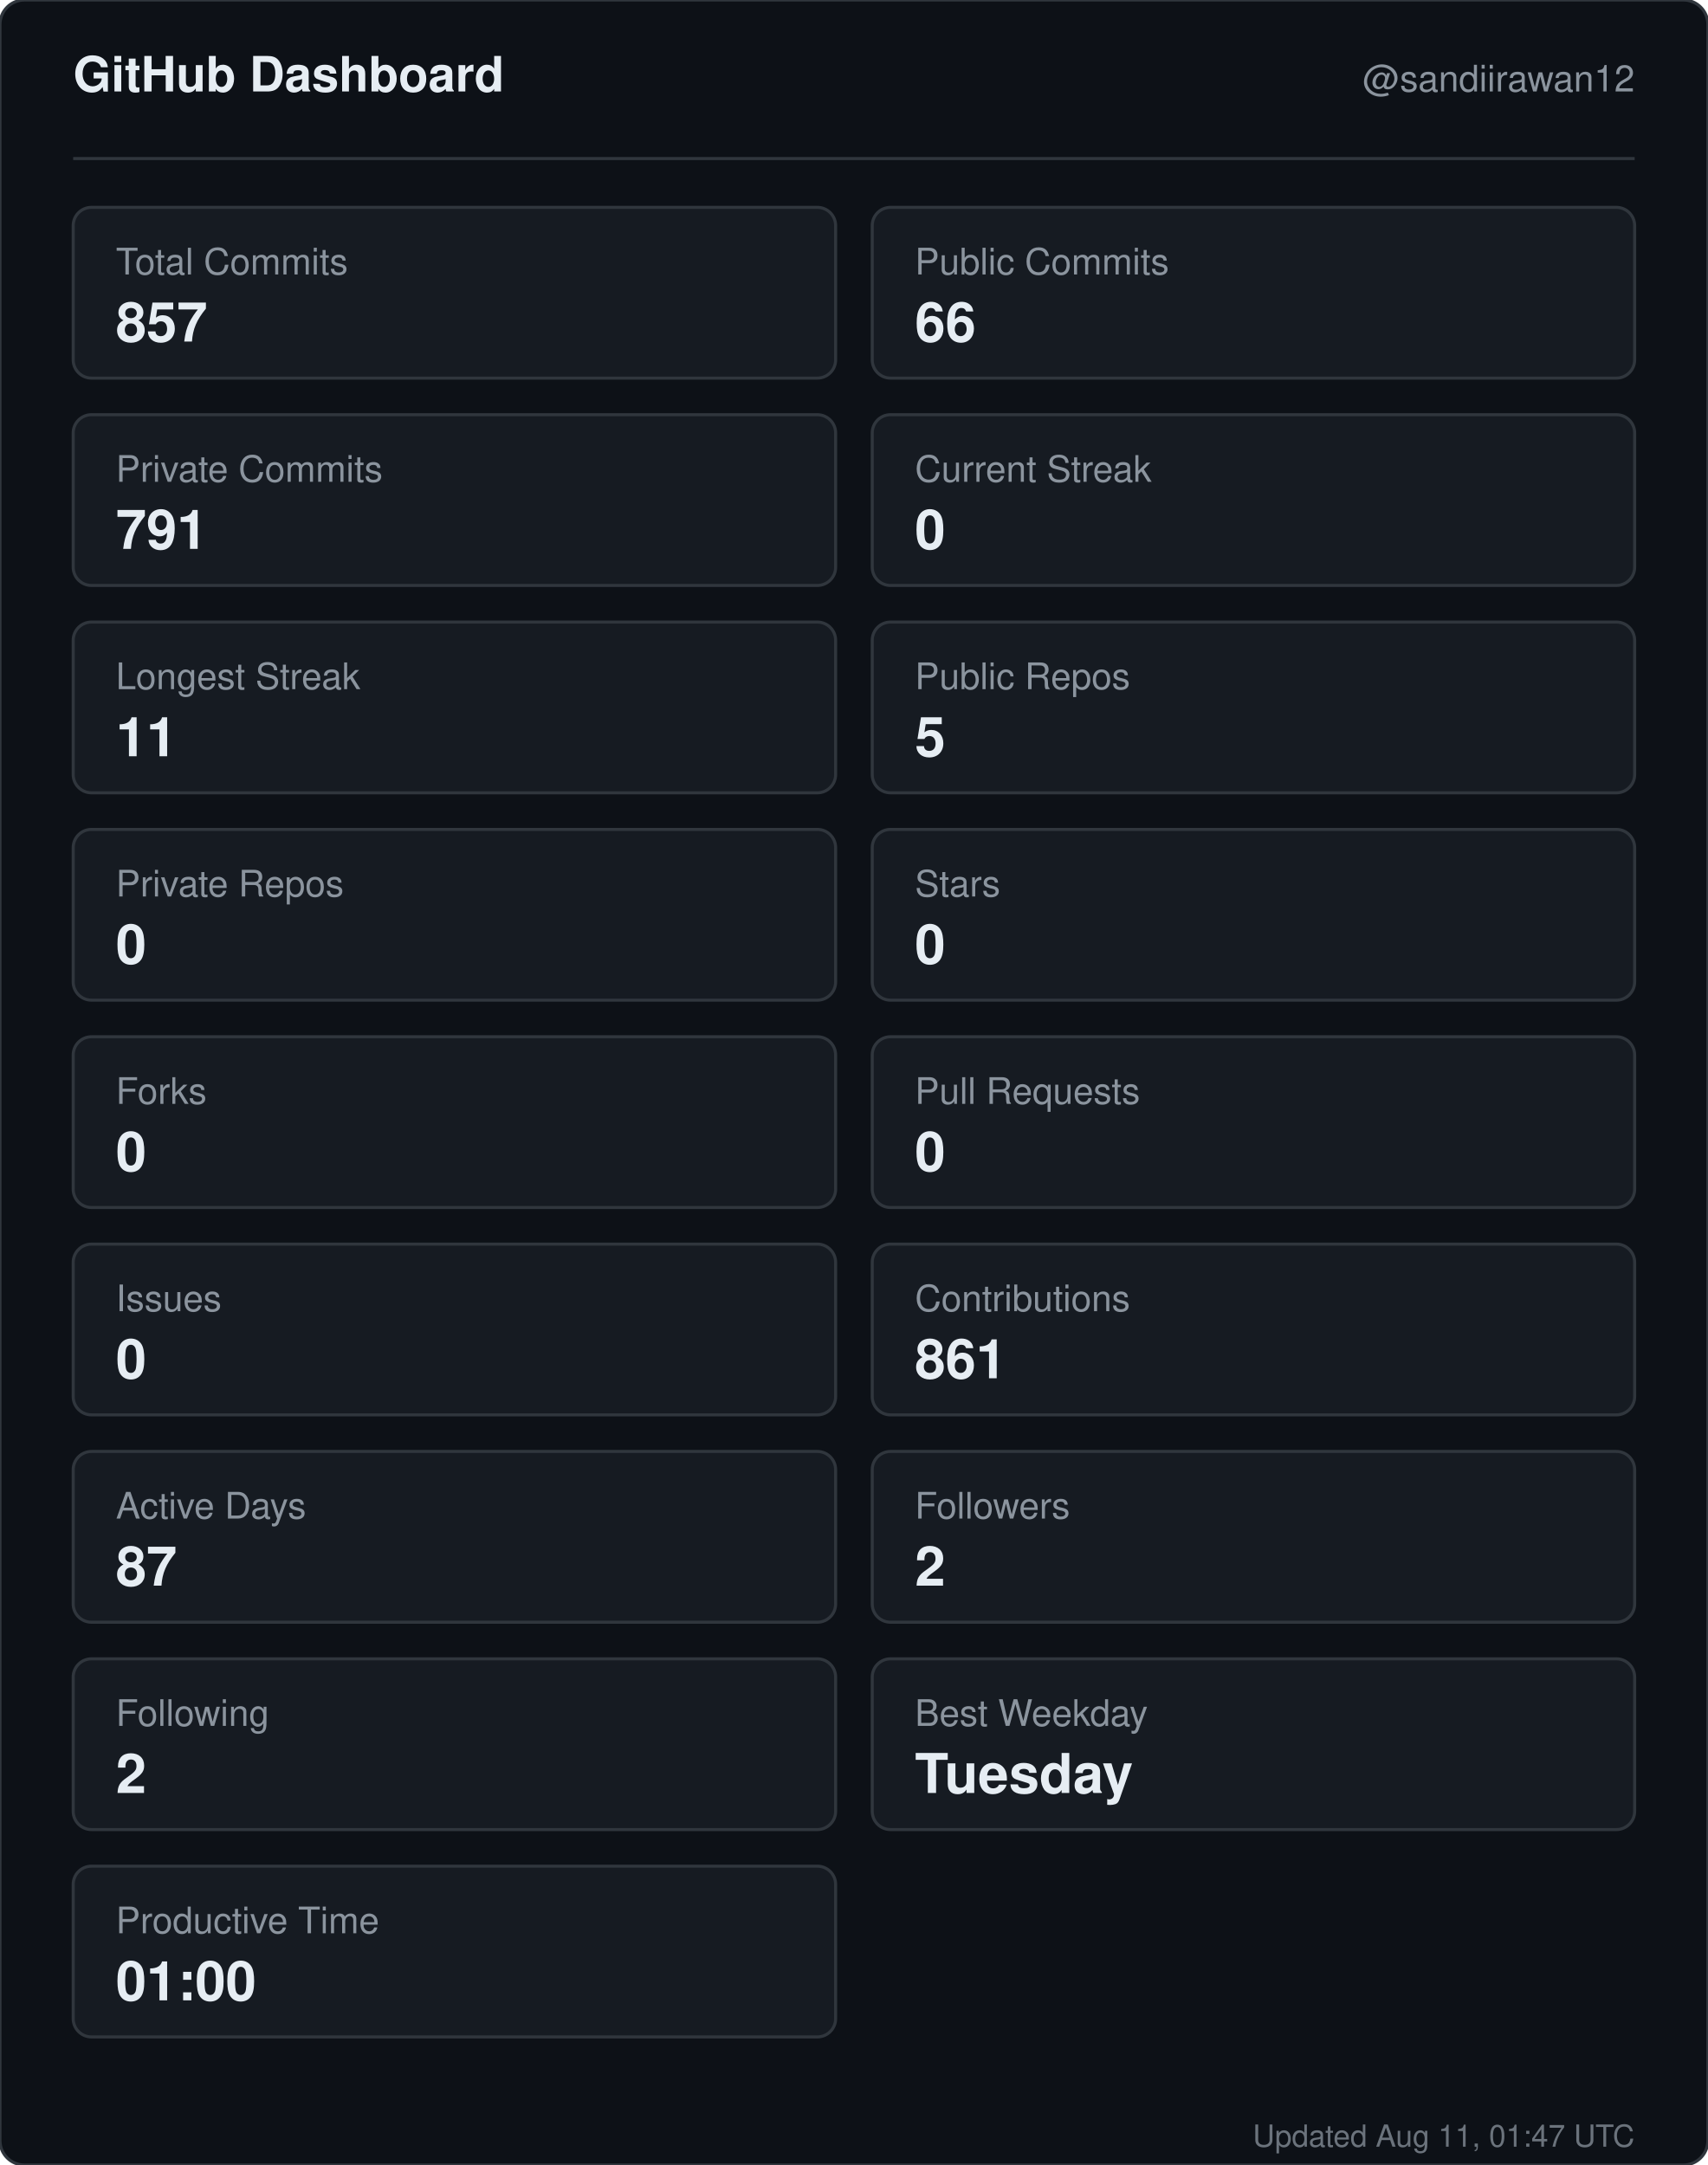
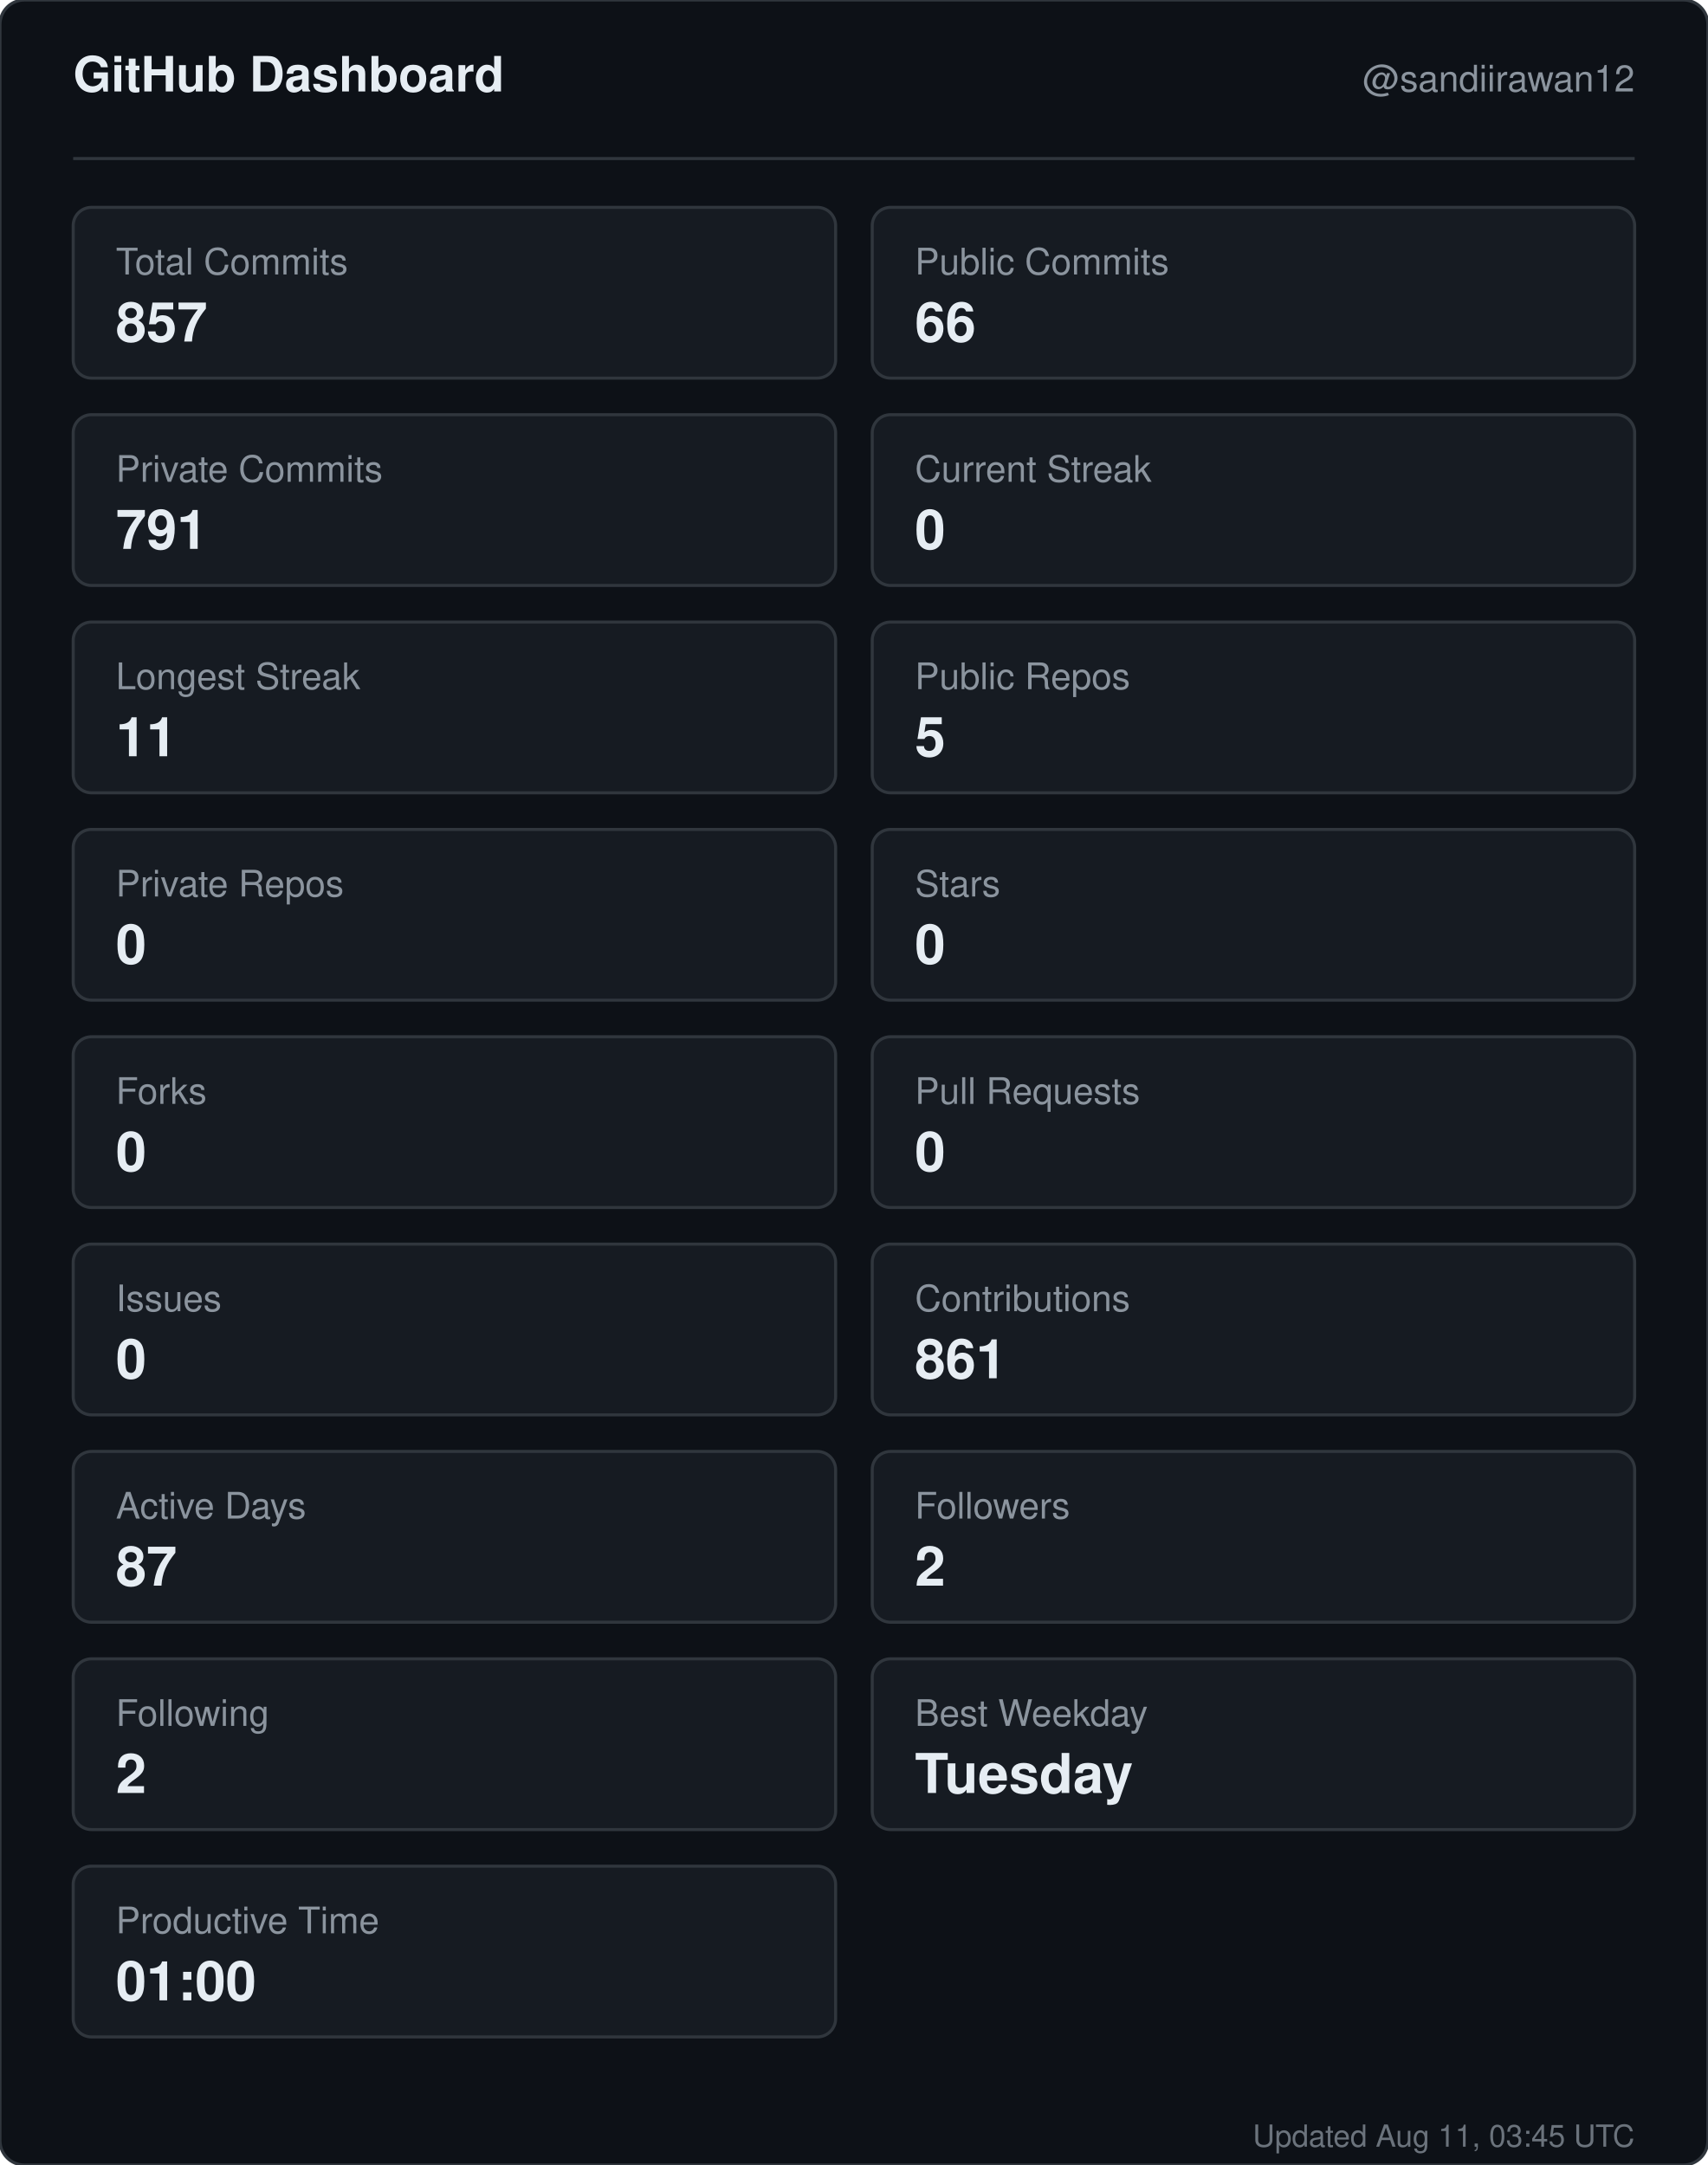
<svg xmlns="http://www.w3.org/2000/svg" width="560" height="710" viewBox="0 0 560 710" role="img" aria-label="GitHub dashboard for sandiirawan12">
  <rect width="560" height="710" rx="8" fill="#0d1117" stroke="#30363d" />
  <g font-family="-apple-system, BlinkMacSystemFont, Segoe UI, Helvetica, Arial, sans-serif">
    <text x="24" y="30" fill="#e6edf3" font-size="16" font-weight="700">GitHub Dashboard</text>
    <text x="536" y="30" fill="#8b949e" font-size="12" text-anchor="end">@sandiirawan12</text>
    <line x1="24" y1="52" x2="536" y2="52" stroke="#30363d" />
    <rect x="24" y="68" width="250" height="56" rx="6" fill="#161b22" stroke="#30363d" />
    <text x="38" y="90" fill="#8b949e" font-size="12">Total Commits</text>
    <text x="38" y="112" fill="#e6edf3" font-size="18" font-weight="700">857</text>
    <rect x="286" y="68" width="250" height="56" rx="6" fill="#161b22" stroke="#30363d" />
    <text x="300" y="90" fill="#8b949e" font-size="12">Public Commits</text>
    <text x="300" y="112" fill="#e6edf3" font-size="18" font-weight="700">66</text>
    <rect x="24" y="136" width="250" height="56" rx="6" fill="#161b22" stroke="#30363d" />
    <text x="38" y="158" fill="#8b949e" font-size="12">Private Commits</text>
    <text x="38" y="180" fill="#e6edf3" font-size="18" font-weight="700">791</text>
    <rect x="286" y="136" width="250" height="56" rx="6" fill="#161b22" stroke="#30363d" />
    <text x="300" y="158" fill="#8b949e" font-size="12">Current Streak</text>
    <text x="300" y="180" fill="#e6edf3" font-size="18" font-weight="700">0</text>
    <rect x="24" y="204" width="250" height="56" rx="6" fill="#161b22" stroke="#30363d" />
    <text x="38" y="226" fill="#8b949e" font-size="12">Longest Streak</text>
    <text x="38" y="248" fill="#e6edf3" font-size="18" font-weight="700">11</text>
    <rect x="286" y="204" width="250" height="56" rx="6" fill="#161b22" stroke="#30363d" />
    <text x="300" y="226" fill="#8b949e" font-size="12">Public Repos</text>
    <text x="300" y="248" fill="#e6edf3" font-size="18" font-weight="700">5</text>
    <rect x="24" y="272" width="250" height="56" rx="6" fill="#161b22" stroke="#30363d" />
    <text x="38" y="294" fill="#8b949e" font-size="12">Private Repos</text>
    <text x="38" y="316" fill="#e6edf3" font-size="18" font-weight="700">0</text>
    <rect x="286" y="272" width="250" height="56" rx="6" fill="#161b22" stroke="#30363d" />
    <text x="300" y="294" fill="#8b949e" font-size="12">Stars</text>
    <text x="300" y="316" fill="#e6edf3" font-size="18" font-weight="700">0</text>
    <rect x="24" y="340" width="250" height="56" rx="6" fill="#161b22" stroke="#30363d" />
    <text x="38" y="362" fill="#8b949e" font-size="12">Forks</text>
    <text x="38" y="384" fill="#e6edf3" font-size="18" font-weight="700">0</text>
    <rect x="286" y="340" width="250" height="56" rx="6" fill="#161b22" stroke="#30363d" />
    <text x="300" y="362" fill="#8b949e" font-size="12">Pull Requests</text>
    <text x="300" y="384" fill="#e6edf3" font-size="18" font-weight="700">0</text>
    <rect x="24" y="408" width="250" height="56" rx="6" fill="#161b22" stroke="#30363d" />
    <text x="38" y="430" fill="#8b949e" font-size="12">Issues</text>
    <text x="38" y="452" fill="#e6edf3" font-size="18" font-weight="700">0</text>
    <rect x="286" y="408" width="250" height="56" rx="6" fill="#161b22" stroke="#30363d" />
    <text x="300" y="430" fill="#8b949e" font-size="12">Contributions</text>
    <text x="300" y="452" fill="#e6edf3" font-size="18" font-weight="700">861</text>
    <rect x="24" y="476" width="250" height="56" rx="6" fill="#161b22" stroke="#30363d" />
    <text x="38" y="498" fill="#8b949e" font-size="12">Active Days</text>
    <text x="38" y="520" fill="#e6edf3" font-size="18" font-weight="700">87</text>
    <rect x="286" y="476" width="250" height="56" rx="6" fill="#161b22" stroke="#30363d" />
    <text x="300" y="498" fill="#8b949e" font-size="12">Followers</text>
    <text x="300" y="520" fill="#e6edf3" font-size="18" font-weight="700">2</text>
    <rect x="24" y="544" width="250" height="56" rx="6" fill="#161b22" stroke="#30363d" />
    <text x="38" y="566" fill="#8b949e" font-size="12">Following</text>
    <text x="38" y="588" fill="#e6edf3" font-size="18" font-weight="700">2</text>
    <rect x="286" y="544" width="250" height="56" rx="6" fill="#161b22" stroke="#30363d" />
    <text x="300" y="566" fill="#8b949e" font-size="12">Best Weekday</text>
    <text x="300" y="588" fill="#e6edf3" font-size="18" font-weight="700">Tuesday</text>
    <rect x="24" y="612" width="250" height="56" rx="6" fill="#161b22" stroke="#30363d" />
    <text x="38" y="634" fill="#8b949e" font-size="12">Productive Time</text>
    <text x="38" y="656" fill="#e6edf3" font-size="18" font-weight="700">01:00</text>
-     <text x="536" y="704" fill="#8b949e" font-size="10" text-anchor="end" opacity="0.75">Updated Aug 11, 01:47 UTC</text>
+     <text x="536" y="704" fill="#8b949e" font-size="10" text-anchor="end" opacity="0.75">Updated Aug 11, 03:45 UTC</text>
  </g>
</svg>
